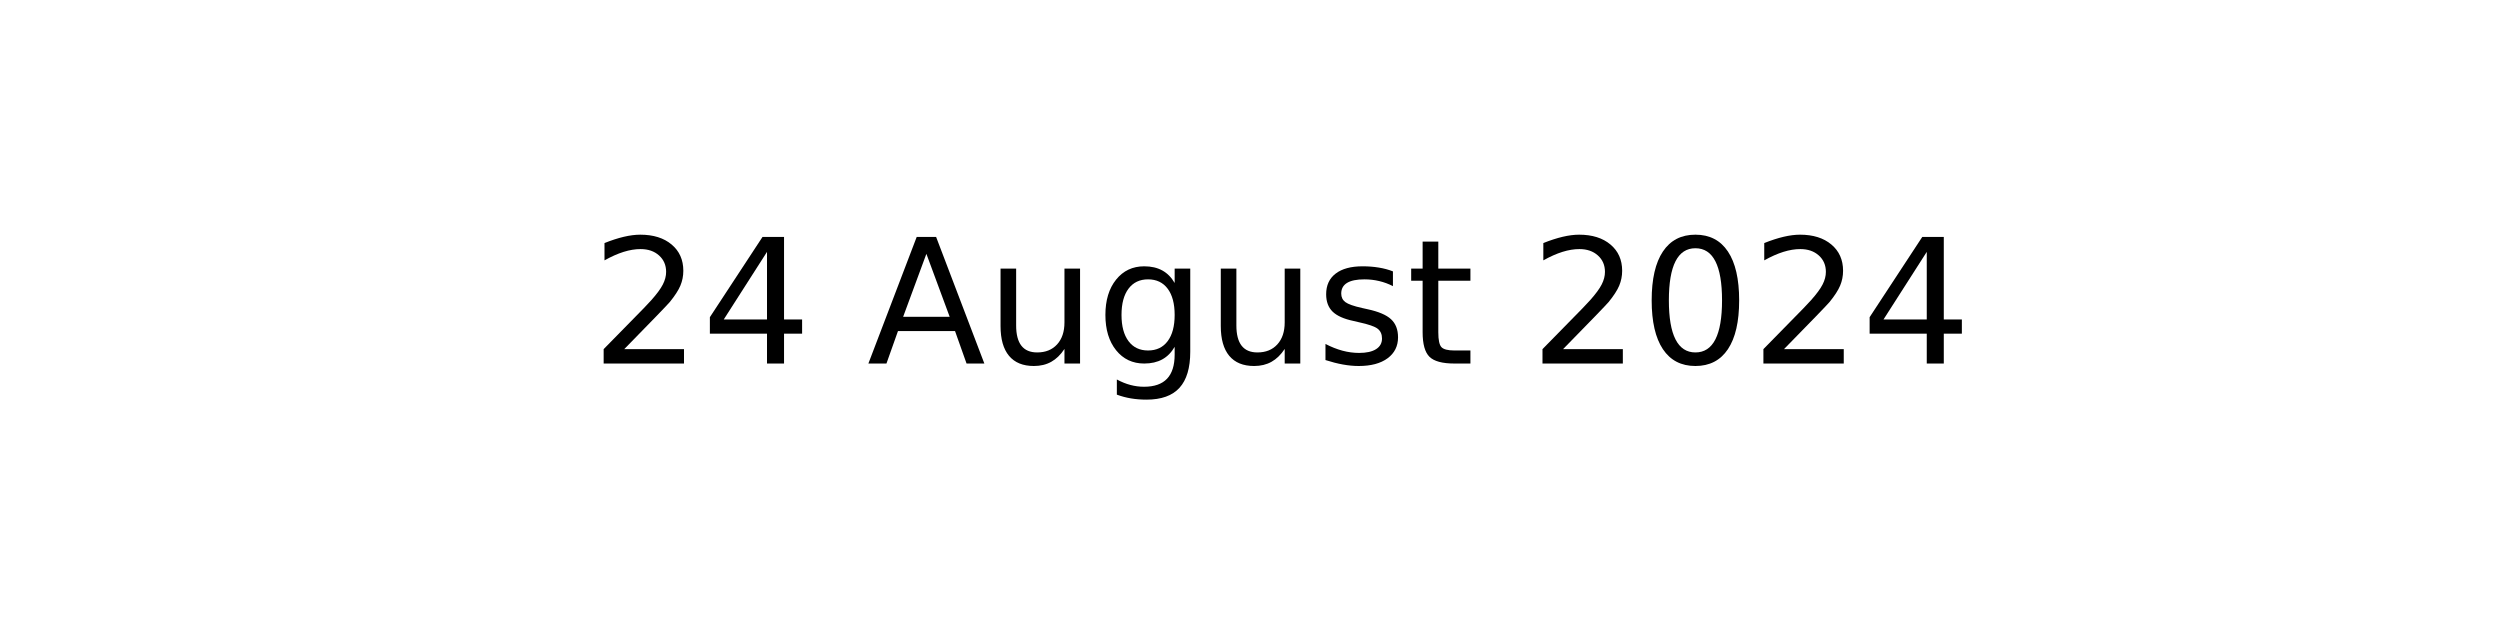
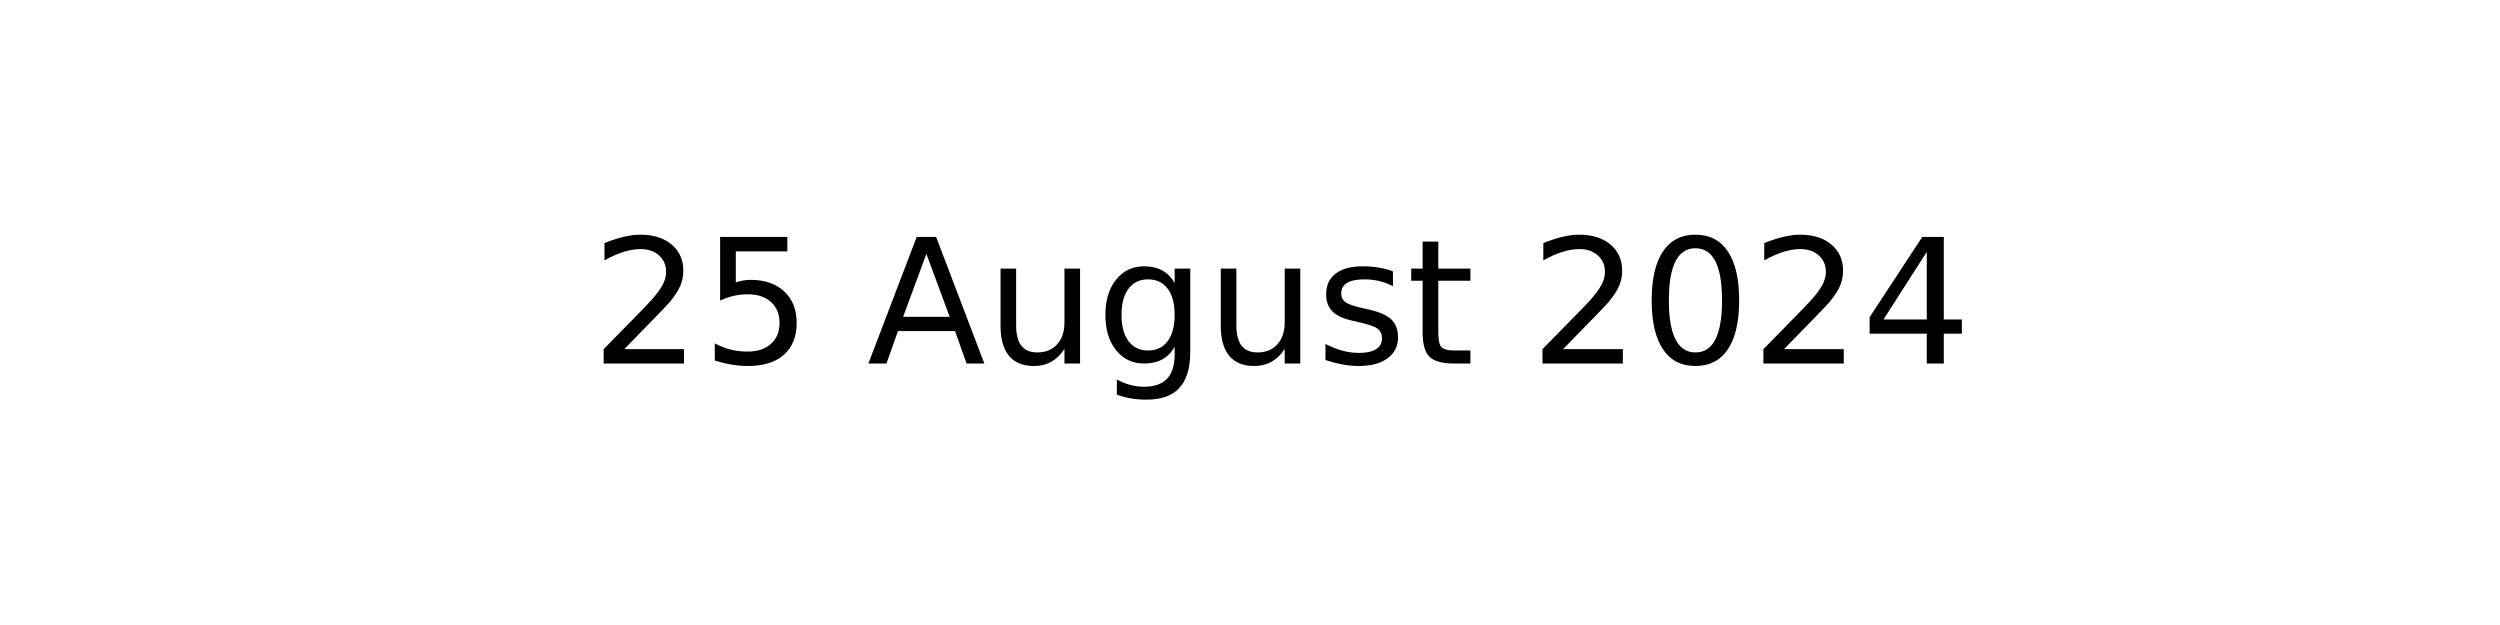
<svg xmlns="http://www.w3.org/2000/svg" xmlns:xlink="http://www.w3.org/1999/xlink" width="144pt" height="36pt" viewBox="0 0 144 36" version="1.1">
  <defs>
    <style type="text/css">*{stroke-linejoin: round; stroke-linecap: butt}</style>
  </defs>
  <g id="figure_1">
    <g id="axes_1">
      <g id="text_1">
        <g transform="translate(34.0375 20.93937) scale(0.1 -0.1)">
          <defs>
            <path id="DejaVuSans-32" d="M 1228 531  L 3431 531  L 3431 0  L 469 0  L 469 531  Q 828 903 1448 1529  Q 2069 2156 2228 2338  Q 2531 2678 2651 2914  Q 2772 3150 2772 3378  Q 2772 3750 2511 3984  Q 2250 4219 1831 4219  Q 1534 4219 1204 4116  Q 875 4013 500 3803  L 500 4441  Q 881 4594 1212 4672  Q 1544 4750 1819 4750  Q 2544 4750 2975 4387  Q 3406 4025 3406 3419  Q 3406 3131 3298 2873  Q 3191 2616 2906 2266  Q 2828 2175 2409 1742  Q 1991 1309 1228 531  z " transform="scale(0.015625)" />
-             <path id="DejaVuSans-34" d="M 2419 4116  L 825 1625  L 2419 1625  L 2419 4116  z M 2253 4666  L 3047 4666  L 3047 1625  L 3713 1625  L 3713 1100  L 3047 1100  L 3047 0  L 2419 0  L 2419 1100  L 313 1100  L 313 1709  L 2253 4666  z " transform="scale(0.015625)" />
+             <path id="DejaVuSans-35" d="M 691 4666  L 3169 4666  L 3169 4134  L 1269 4134  L 1269 2991  Q 1406 3038 1543 3061  Q 1681 3084 1819 3084  Q 2600 3084 3056 2656  Q 3513 2228 3513 1497  Q 3513 744 3044 326  Q 2575 -91 1722 -91  Q 1428 -91 1123 -41  Q 819 9 494 109  L 494 744  Q 775 591 1075 516  Q 1375 441 1709 441  Q 2250 441 2565 725  Q 2881 1009 2881 1497  Q 2881 1984 2565 2268  Q 2250 2553 1709 2553  Q 1456 2553 1204 2497  Q 953 2441 691 2322  L 691 4666  z " transform="scale(0.015625)" />
            <path id="DejaVuSans-20" transform="scale(0.015625)" />
            <path id="DejaVuSans-41" d="M 2188 4044  L 1331 1722  L 3047 1722  L 2188 4044  z M 1831 4666  L 2547 4666  L 4325 0  L 3669 0  L 3244 1197  L 1141 1197  L 716 0  L 50 0  L 1831 4666  z " transform="scale(0.015625)" />
            <path id="DejaVuSans-75" d="M 544 1381  L 544 3500  L 1119 3500  L 1119 1403  Q 1119 906 1312 657  Q 1506 409 1894 409  Q 2359 409 2629 706  Q 2900 1003 2900 1516  L 2900 3500  L 3475 3500  L 3475 0  L 2900 0  L 2900 538  Q 2691 219 2414 64  Q 2138 -91 1772 -91  Q 1169 -91 856 284  Q 544 659 544 1381  z M 1991 3584  L 1991 3584  z " transform="scale(0.015625)" />
            <path id="DejaVuSans-67" d="M 2906 1791  Q 2906 2416 2648 2759  Q 2391 3103 1925 3103  Q 1463 3103 1205 2759  Q 947 2416 947 1791  Q 947 1169 1205 825  Q 1463 481 1925 481  Q 2391 481 2648 825  Q 2906 1169 2906 1791  z M 3481 434  Q 3481 -459 3084 -895  Q 2688 -1331 1869 -1331  Q 1566 -1331 1297 -1286  Q 1028 -1241 775 -1147  L 775 -588  Q 1028 -725 1275 -790  Q 1522 -856 1778 -856  Q 2344 -856 2625 -561  Q 2906 -266 2906 331  L 2906 616  Q 2728 306 2450 153  Q 2172 0 1784 0  Q 1141 0 747 490  Q 353 981 353 1791  Q 353 2603 747 3093  Q 1141 3584 1784 3584  Q 2172 3584 2450 3431  Q 2728 3278 2906 2969  L 2906 3500  L 3481 3500  L 3481 434  z " transform="scale(0.015625)" />
            <path id="DejaVuSans-73" d="M 2834 3397  L 2834 2853  Q 2591 2978 2328 3040  Q 2066 3103 1784 3103  Q 1356 3103 1142 2972  Q 928 2841 928 2578  Q 928 2378 1081 2264  Q 1234 2150 1697 2047  L 1894 2003  Q 2506 1872 2764 1633  Q 3022 1394 3022 966  Q 3022 478 2636 193  Q 2250 -91 1575 -91  Q 1294 -91 989 -36  Q 684 19 347 128  L 347 722  Q 666 556 975 473  Q 1284 391 1588 391  Q 1994 391 2212 530  Q 2431 669 2431 922  Q 2431 1156 2273 1281  Q 2116 1406 1581 1522  L 1381 1569  Q 847 1681 609 1914  Q 372 2147 372 2553  Q 372 3047 722 3315  Q 1072 3584 1716 3584  Q 2034 3584 2315 3537  Q 2597 3491 2834 3397  z " transform="scale(0.015625)" />
            <path id="DejaVuSans-74" d="M 1172 4494  L 1172 3500  L 2356 3500  L 2356 3053  L 1172 3053  L 1172 1153  Q 1172 725 1289 603  Q 1406 481 1766 481  L 2356 481  L 2356 0  L 1766 0  Q 1100 0 847 248  Q 594 497 594 1153  L 594 3053  L 172 3053  L 172 3500  L 594 3500  L 594 4494  L 1172 4494  z " transform="scale(0.015625)" />
            <path id="DejaVuSans-30" d="M 2034 4250  Q 1547 4250 1301 3770  Q 1056 3291 1056 2328  Q 1056 1369 1301 889  Q 1547 409 2034 409  Q 2525 409 2770 889  Q 3016 1369 3016 2328  Q 3016 3291 2770 3770  Q 2525 4250 2034 4250  z M 2034 4750  Q 2819 4750 3233 4129  Q 3647 3509 3647 2328  Q 3647 1150 3233 529  Q 2819 -91 2034 -91  Q 1250 -91 836 529  Q 422 1150 422 2328  Q 422 3509 836 4129  Q 1250 4750 2034 4750  z " transform="scale(0.015625)" />
+             <path id="DejaVuSans-34" d="M 2419 4116  L 825 1625  L 2419 1625  L 2419 4116  z M 2253 4666  L 3047 4666  L 3047 1625  L 3713 1625  L 3713 1100  L 3047 1100  L 3047 0  L 2419 0  L 2419 1100  L 313 1100  L 313 1709  L 2253 4666  z " transform="scale(0.015625)" />
          </defs>
          <use xlink:href="#DejaVuSans-32" />
-           <use xlink:href="#DejaVuSans-34" x="63.623" />
+           <use xlink:href="#DejaVuSans-35" x="63.623" />
          <use xlink:href="#DejaVuSans-20" x="127.246" />
          <use xlink:href="#DejaVuSans-41" x="159.033" />
          <use xlink:href="#DejaVuSans-75" x="227.441" />
          <use xlink:href="#DejaVuSans-67" x="290.82" />
          <use xlink:href="#DejaVuSans-75" x="354.297" />
          <use xlink:href="#DejaVuSans-73" x="417.676" />
          <use xlink:href="#DejaVuSans-74" x="469.775" />
          <use xlink:href="#DejaVuSans-20" x="508.984" />
          <use xlink:href="#DejaVuSans-32" x="540.771" />
          <use xlink:href="#DejaVuSans-30" x="604.395" />
          <use xlink:href="#DejaVuSans-32" x="668.018" />
          <use xlink:href="#DejaVuSans-34" x="731.641" />
        </g>
      </g>
    </g>
  </g>
</svg>
